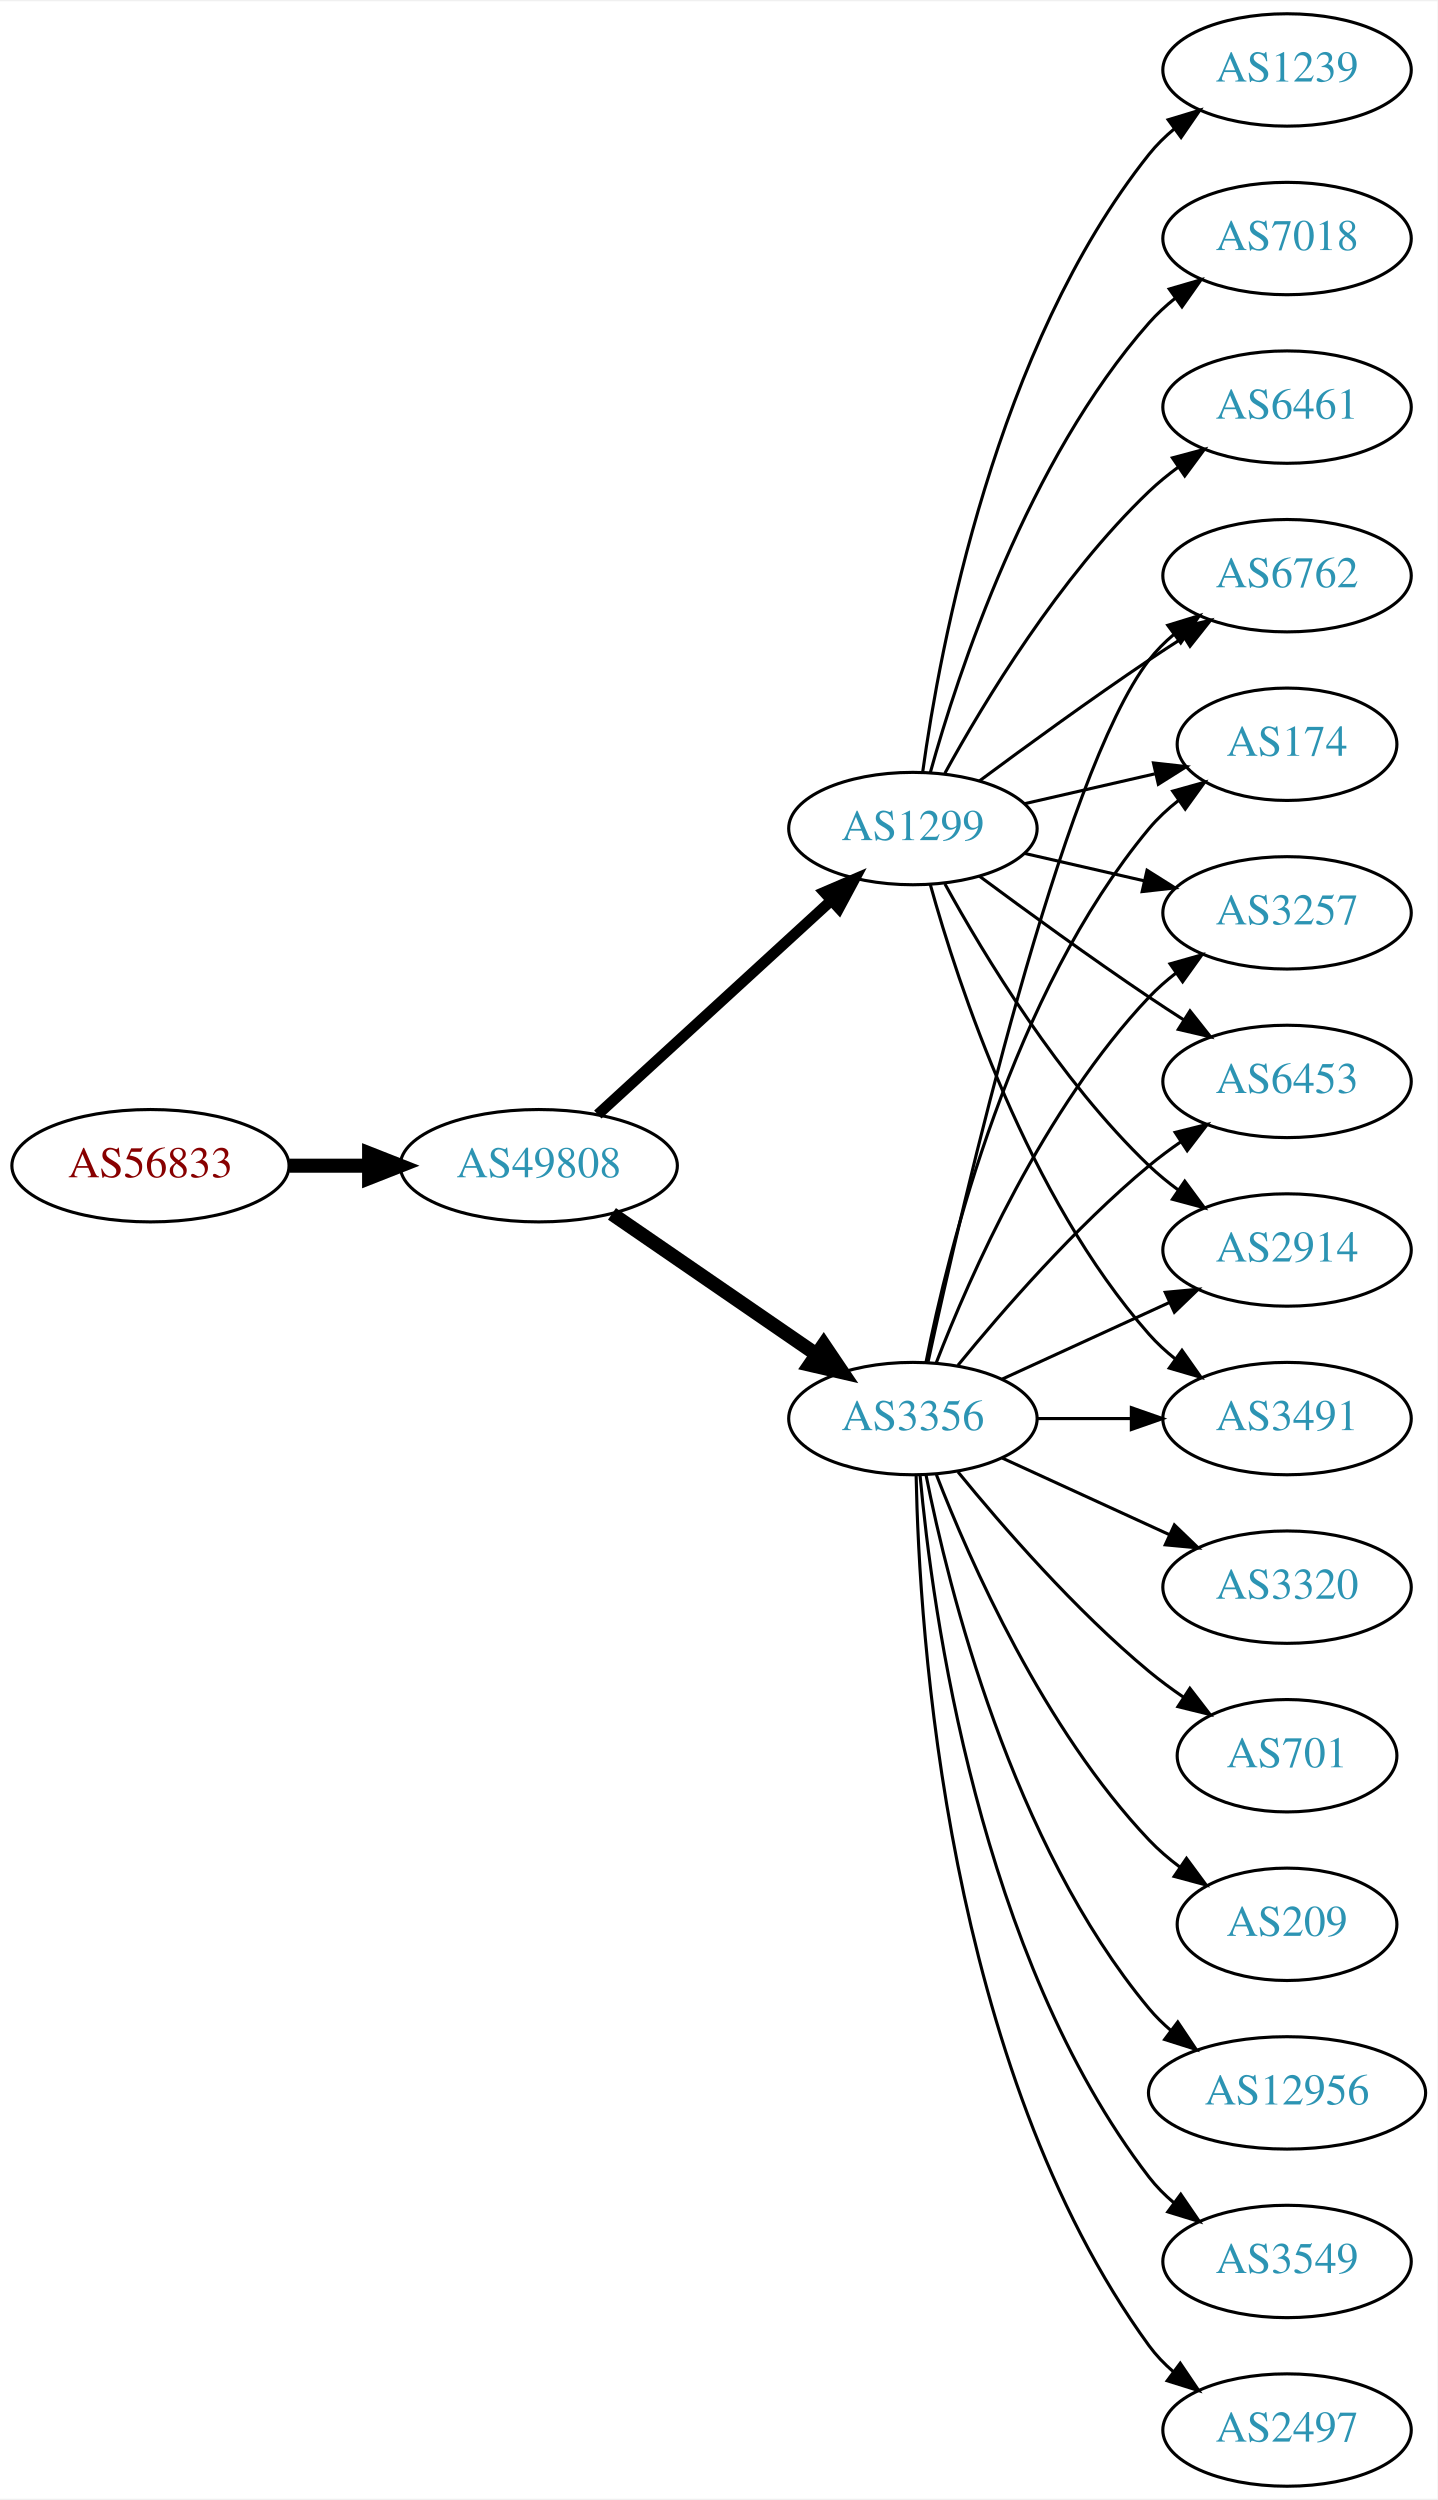
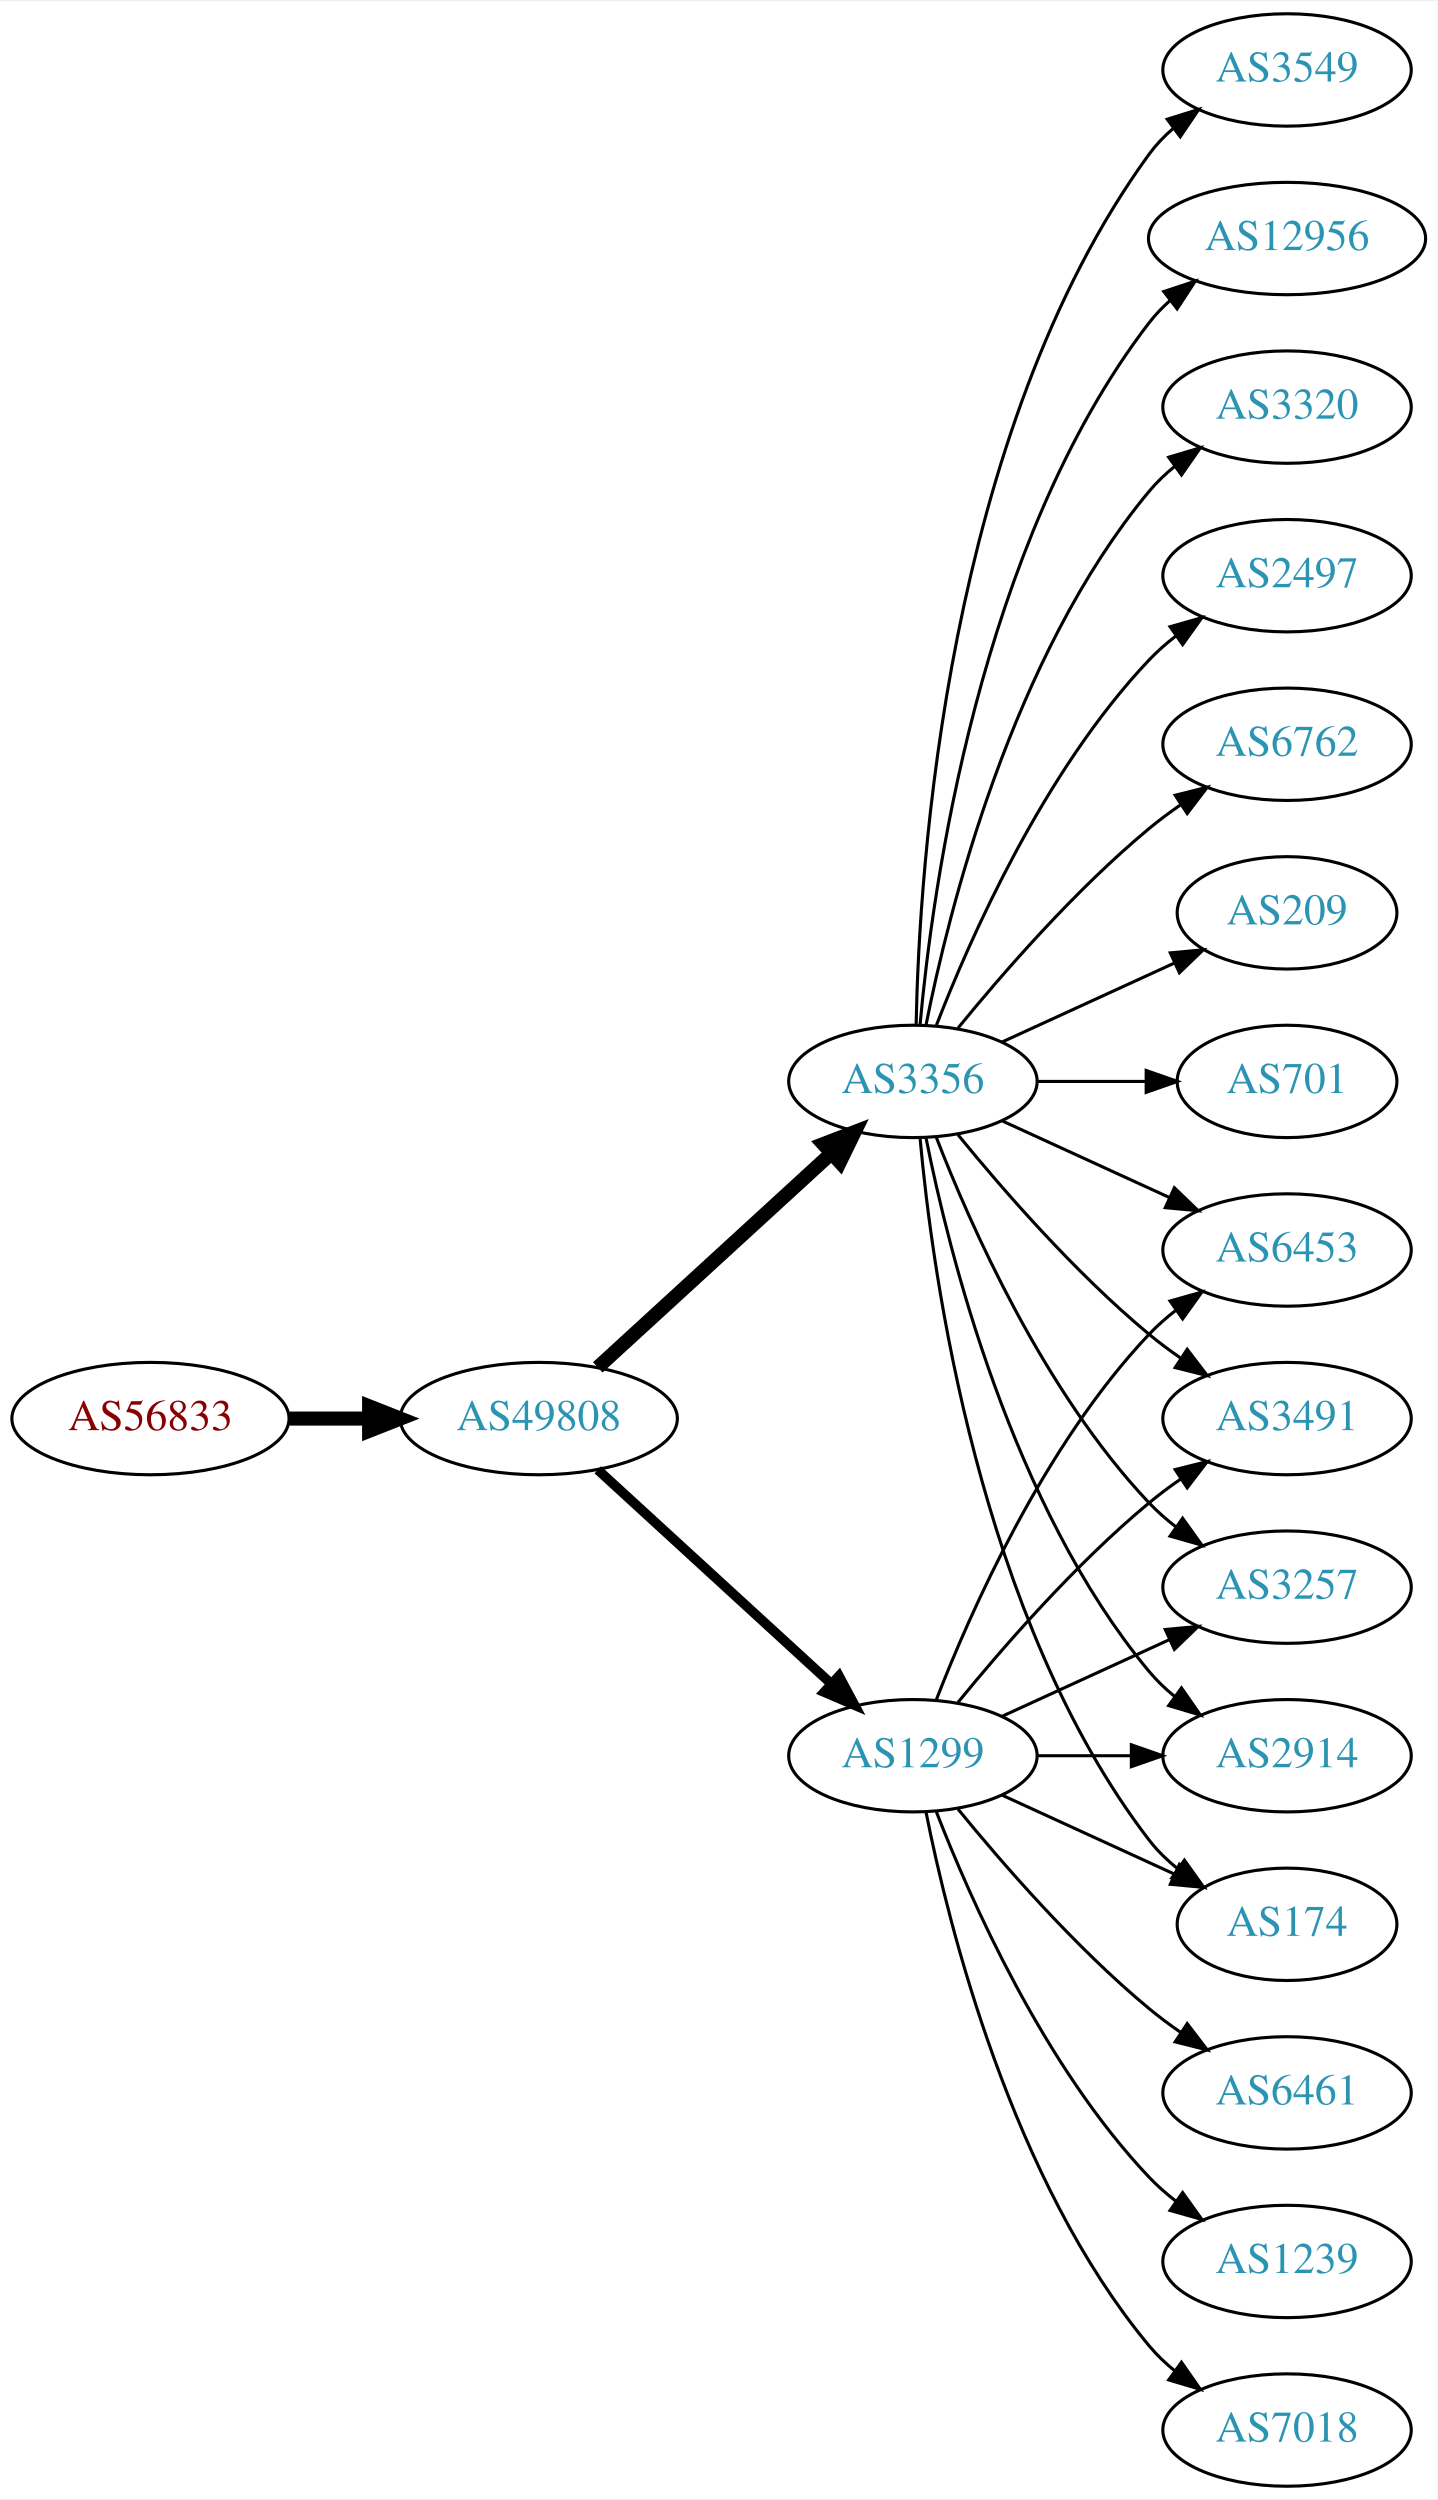
<svg xmlns="http://www.w3.org/2000/svg" xmlns:xlink="http://www.w3.org/1999/xlink" width="460pt" height="800pt" viewBox="0.00 0.00 460.47 800.00">
  <g id="graph0" class="graph" transform="scale(1 1) rotate(0) translate(4 796)">
    <polygon fill="white" stroke="none" points="-4,4 -4,-796 456.469,-796 456.469,4 -4,4" />
    <g id="node1" class="node">
      <g id="a_node1">
        <a xlink:href="/asn/56833" xlink:title="AS56833 ~ mieX.at [AT]">
-           <ellipse fill="#ffffff" stroke="black" cx="44.196" cy="-423" rx="44.393" ry="18" />
-           <text text-anchor="middle" x="44.196" y="-419.3" font-family="Times,serif" font-size="14.00" fill="#880000">AS56833</text>
+           <ellipse fill="#ffffff" stroke="black" cx="44.196" cy="-342" rx="44.393" ry="18" />
+           <text text-anchor="middle" x="44.196" y="-338.3" font-family="Times,serif" font-size="14.00" fill="#880000">AS56833</text>
        </a>
      </g>
    </g>
    <g id="node2" class="node">
      <g id="a_node2">
        <a xlink:href="/asn/49808" xlink:title="AS49808 ~ POWERSPEED-AS [AT]">
-           <ellipse fill="#ffffff" stroke="black" cx="168.588" cy="-423" rx="44.393" ry="18" />
-           <text text-anchor="middle" x="168.588" y="-419.3" font-family="Times,serif" font-size="14.00" fill="#2c94b3">AS49808</text>
+           <ellipse fill="#ffffff" stroke="black" cx="168.588" cy="-342" rx="44.393" ry="18" />
+           <text text-anchor="middle" x="168.588" y="-338.3" font-family="Times,serif" font-size="14.00" fill="#2c94b3">AS49808</text>
        </a>
      </g>
    </g>
    <g id="edge1" class="edge">
-       <path fill="none" stroke="black" stroke-width="4.5" d="M88.692,-423C96.898,-423 105.569,-423 114.041,-423" />
-       <polygon fill="black" stroke="black" stroke-width="4.5" points="114.233,-426.938 124.233,-423 114.233,-419.063 114.233,-426.938" />
+       <path fill="none" stroke="black" stroke-width="4.5" d="M88.692,-342C96.898,-342 105.569,-342 114.041,-342" />
+       <polygon fill="black" stroke="black" stroke-width="4.5" points="114.233,-345.938 124.233,-342 114.233,-338.063 114.233,-345.938" />
    </g>
    <g id="node3" class="node">
      <g id="a_node3">
-         <a xlink:href="/asn/3356" xlink:title="AS3356 ~ Level 3 Parent, LLC [US]">
-           <ellipse fill="#ffffff" stroke="black" cx="288.431" cy="-342" rx="39.794" ry="18" />
-           <text text-anchor="middle" x="288.431" y="-338.3" font-family="Times,serif" font-size="14.00" fill="#2c94b3">AS3356</text>
+         <a xlink:href="/asn/1299" xlink:title="AS1299 ~ Telia Carrier [EU]">
+           <ellipse fill="#ffffff" stroke="black" cx="288.431" cy="-234" rx="39.794" ry="18" />
+           <text text-anchor="middle" x="288.431" y="-230.3" font-family="Times,serif" font-size="14.00" fill="#2c94b3">AS1299</text>
        </a>
      </g>
    </g>
    <g id="edge2" class="edge">
-       <path fill="none" stroke="black" stroke-width="4.5" d="M192.031,-407.574C210.612,-394.802 237.173,-376.545 257.553,-362.537" />
-       <polygon fill="black" stroke="black" stroke-width="4.5" points="259.856,-365.731 265.867,-356.822 255.396,-359.242 259.856,-365.731" />
+       <path fill="none" stroke="black" stroke-width="3.115" d="M187.486,-325.597C207.414,-307.333 239.772,-277.678 262.249,-257.079" />
+       <polygon fill="black" stroke="black" stroke-width="3.115" points="264.743,-259.54 269.751,-250.203 260.014,-254.38 264.743,-259.54" />
    </g>
    <g id="node4" class="node">
      <g id="a_node4">
-         <a xlink:href="/asn/1299" xlink:title="AS1299 ~ Telia Carrier [EU]">
-           <ellipse fill="#ffffff" stroke="black" cx="288.431" cy="-531" rx="39.794" ry="18" />
-           <text text-anchor="middle" x="288.431" y="-527.3" font-family="Times,serif" font-size="14.00" fill="#2c94b3">AS1299</text>
+         <a xlink:href="/asn/3356" xlink:title="AS3356 ~ Level 3 Parent, LLC [US]">
+           <ellipse fill="#ffffff" stroke="black" cx="288.431" cy="-450" rx="39.794" ry="18" />
+           <text text-anchor="middle" x="288.431" y="-446.3" font-family="Times,serif" font-size="14.00" fill="#2c94b3">AS3356</text>
        </a>
      </g>
    </g>
    <g id="edge3" class="edge">
-       <path fill="none" stroke="black" stroke-width="3.462" d="M187.486,-439.403C207.414,-457.667 239.772,-487.322 262.249,-507.921" />
-       <polygon fill="black" stroke="black" stroke-width="3.462" points="260.014,-510.62 269.751,-514.797 264.743,-505.46 260.014,-510.62" />
-     </g>
-     <g id="node5" class="node">
-       <g id="a_node5">
-         <a xlink:href="/asn/12956" xlink:title="AS12956 ~ TELXIUS [ES]">
-           <ellipse fill="#ffffff" stroke="black" cx="408.273" cy="-126" rx="44.393" ry="18" />
-           <text text-anchor="middle" x="408.273" y="-122.3" font-family="Times,serif" font-size="14.00" fill="#2c94b3">AS12956</text>
-         </a>
-       </g>
-     </g>
-     <g id="edge4" class="edge">
-       <path fill="none" stroke="black" d="M292.629,-323.927C299.793,-287.859 320.067,-205.875 364.077,-153 366.171,-150.485 368.561,-148.133 371.119,-145.949" />
-       <polygon fill="black" stroke="black" points="373.27,-148.711 379.167,-139.909 369.068,-143.113 373.27,-148.711" />
-     </g>
-     <g id="node6" class="node">
-       <g id="a_node6">
-         <a xlink:href="/asn/6453" xlink:title="AS6453 ~ TATA COMMUNICATIONS (AMERICA) INC [US]">
-           <ellipse fill="#ffffff" stroke="black" cx="408.273" cy="-450" rx="39.794" ry="18" />
-           <text text-anchor="middle" x="408.273" y="-446.3" font-family="Times,serif" font-size="14.00" fill="#2c94b3">AS6453</text>
-         </a>
-       </g>
-     </g>
-     <g id="edge5" class="edge">
-       <path fill="none" stroke="black" d="M302.85,-359.065C316.964,-376.375 340.379,-403.345 364.077,-423 367.294,-425.668 370.794,-428.27 374.365,-430.741" />
-       <polygon fill="black" stroke="black" points="372.442,-433.666 382.721,-436.236 376.288,-427.817 372.442,-433.666" />
-     </g>
-     <g id="node7" class="node">
-       <g id="a_node7">
-         <a xlink:href="/asn/3549" xlink:title="AS3549 ~ Level 3 Parent, LLC [US]">
-           <ellipse fill="#ffffff" stroke="black" cx="408.273" cy="-72" rx="39.794" ry="18" />
-           <text text-anchor="middle" x="408.273" y="-68.3" font-family="Times,serif" font-size="14.00" fill="#2c94b3">AS3549</text>
-         </a>
-       </g>
-     </g>
-     <g id="edge6" class="edge">
-       <path fill="none" stroke="black" d="M290.715,-323.883C294.613,-280.668 309.63,-169.869 364.077,-99 366.367,-96.019 369.087,-93.284 372.032,-90.796" />
-       <polygon fill="black" stroke="black" points="374.225,-93.527 380.208,-84.782 370.078,-87.888 374.225,-93.527" />
+       <path fill="none" stroke="black" stroke-width="4.5" d="M187.486,-358.403C207.414,-376.667 239.772,-406.322 262.249,-426.921" />
+       <polygon fill="black" stroke="black" stroke-width="4.5" points="259.718,-429.943 269.751,-433.797 265.039,-424.137 259.718,-429.943" />
    </g>
    <g id="node8" class="node">
      <g id="a_node8">
-         <a xlink:href="/asn/2914" xlink:title="AS2914 ~ NTT America, Inc. [US]">
-           <ellipse fill="#ffffff" stroke="black" cx="408.273" cy="-396" rx="39.794" ry="18" />
-           <text text-anchor="middle" x="408.273" y="-392.3" font-family="Times,serif" font-size="14.00" fill="#2c94b3">AS2914</text>
-         </a>
-       </g>
-     </g>
-     <g id="edge7" class="edge">
-       <path fill="none" stroke="black" d="M317.06,-354.661C333.017,-361.973 353.287,-371.261 370.57,-379.181" />
-       <polygon fill="black" stroke="black" points="369.269,-382.435 379.818,-383.419 372.185,-376.071 369.269,-382.435" />
-     </g>
-     <g id="node9" class="node">
-       <g id="a_node9">
-         <a xlink:href="/asn/2497" xlink:title="AS2497 ~ Internet Initiative Japan Inc. [JP]">
-           <ellipse fill="#ffffff" stroke="black" cx="408.273" cy="-18" rx="39.794" ry="18" />
-           <text text-anchor="middle" x="408.273" y="-14.3" font-family="Times,serif" font-size="14.00" fill="#2c94b3">AS2497</text>
-         </a>
-       </g>
-     </g>
-     <g id="edge8" class="edge">
-       <path fill="none" stroke="black" d="M289.463,-323.663C290.436,-273.921 299.155,-134.194 364.077,-45 366.289,-41.961 368.957,-39.187 371.869,-36.674" />
-       <polygon fill="black" stroke="black" points="374.064,-39.403 380,-30.627 369.887,-33.786 374.064,-39.403" />
-     </g>
-     <g id="node10" class="node">
-       <g id="a_node10">
        <a xlink:href="/asn/3491" xlink:title="AS3491 ~ PCCW Global, Inc. [US]">
          <ellipse fill="#ffffff" stroke="black" cx="408.273" cy="-342" rx="39.794" ry="18" />
          <text text-anchor="middle" x="408.273" y="-338.3" font-family="Times,serif" font-size="14.00" fill="#2c94b3">AS3491</text>
        </a>
      </g>
    </g>
-     <g id="edge9" class="edge">
-       <path fill="none" stroke="black" d="M328.343,-342C337.897,-342 348.246,-342 358.209,-342" />
-       <polygon fill="black" stroke="black" points="358.402,-345.5 368.402,-342 358.402,-338.5 358.402,-345.5" />
+     <g id="edge20" class="edge">
+       <path fill="none" stroke="black" d="M302.85,-251.065C316.964,-268.375 340.379,-295.345 364.077,-315 367.294,-317.668 370.794,-320.27 374.365,-322.741" />
+       <polygon fill="black" stroke="black" points="372.442,-325.666 382.721,-328.236 376.288,-319.817 372.442,-325.666" />
+     </g>
+     <g id="node10" class="node">
+       <g id="a_node10">
+         <a xlink:href="/asn/3257" xlink:title="AS3257 ~ GTT [DE]">
+           <ellipse fill="#ffffff" stroke="black" cx="408.273" cy="-288" rx="39.794" ry="18" />
+           <text text-anchor="middle" x="408.273" y="-284.3" font-family="Times,serif" font-size="14.00" fill="#2c94b3">AS3257</text>
+         </a>
+       </g>
+     </g>
+     <g id="edge23" class="edge">
+       <path fill="none" stroke="black" d="M317.06,-246.661C333.017,-253.973 353.287,-263.261 370.57,-271.181" />
+       <polygon fill="black" stroke="black" points="369.269,-274.435 379.818,-275.419 372.185,-268.071 369.269,-274.435" />
    </g>
    <g id="node11" class="node">
      <g id="a_node11">
-         <a xlink:href="/asn/3320" xlink:title="AS3320 ~ DTAG [DE]">
-           <ellipse fill="#ffffff" stroke="black" cx="408.273" cy="-288" rx="39.794" ry="18" />
-           <text text-anchor="middle" x="408.273" y="-284.3" font-family="Times,serif" font-size="14.00" fill="#2c94b3">AS3320</text>
-         </a>
-       </g>
-     </g>
-     <g id="edge10" class="edge">
-       <path fill="none" stroke="black" d="M317.06,-329.339C333.017,-322.027 353.287,-312.739 370.57,-304.819" />
-       <polygon fill="black" stroke="black" points="372.185,-307.929 379.818,-300.581 369.269,-301.565 372.185,-307.929" />
-     </g>
-     <g id="node12" class="node">
-       <g id="a_node12">
-         <a xlink:href="/asn/6762" xlink:title="AS6762 ~ TELECOM ITALIA SPARKLE S.p.A. [IT]">
-           <ellipse fill="#ffffff" stroke="black" cx="408.273" cy="-612" rx="39.794" ry="18" />
-           <text text-anchor="middle" x="408.273" y="-608.3" font-family="Times,serif" font-size="14.00" fill="#2c94b3">AS6762</text>
-         </a>
-       </g>
-     </g>
-     <g id="edge11" class="edge">
-       <path fill="none" stroke="black" d="M293.292,-360.225C304.16,-410.271 336.047,-548.516 364.077,-585 366.367,-587.981 369.087,-590.716 372.032,-593.205" />
-       <polygon fill="black" stroke="black" points="370.078,-596.113 380.208,-599.218 374.225,-590.473 370.078,-596.113" />
-     </g>
-     <g id="node13" class="node">
-       <g id="a_node13">
-         <a xlink:href="/asn/701" xlink:title="AS701 ~ UUNET [US]">
-           <ellipse fill="#ffffff" stroke="black" cx="408.273" cy="-234" rx="35.194" ry="18" />
-           <text text-anchor="middle" x="408.273" y="-230.3" font-family="Times,serif" font-size="14.00" fill="#2c94b3">AS701</text>
-         </a>
-       </g>
-     </g>
-     <g id="edge12" class="edge">
-       <path fill="none" stroke="black" d="M302.85,-324.935C316.964,-307.625 340.379,-280.655 364.077,-261 367.54,-258.128 371.333,-255.331 375.187,-252.692" />
-       <polygon fill="black" stroke="black" points="377.149,-255.592 383.62,-247.203 373.33,-249.725 377.149,-255.592" />
+         <a xlink:href="/asn/2914" xlink:title="AS2914 ~ NTT America, Inc. [US]">
+           <ellipse fill="#ffffff" stroke="black" cx="408.273" cy="-234" rx="39.794" ry="18" />
+           <text text-anchor="middle" x="408.273" y="-230.3" font-family="Times,serif" font-size="14.00" fill="#2c94b3">AS2914</text>
+         </a>
+       </g>
+     </g>
+     <g id="edge22" class="edge">
+       <path fill="none" stroke="black" d="M328.343,-234C337.897,-234 348.246,-234 358.209,-234" />
+       <polygon fill="black" stroke="black" points="358.402,-237.5 368.402,-234 358.402,-230.5 358.402,-237.5" />
    </g>
    <g id="node14" class="node">
      <g id="a_node14">
        <a xlink:href="/asn/174" xlink:title="AS174 ~ Cogent Communications [US]">
-           <ellipse fill="#ffffff" stroke="black" cx="408.273" cy="-558" rx="35.194" ry="18" />
-           <text text-anchor="middle" x="408.273" y="-554.3" font-family="Times,serif" font-size="14.00" fill="#2c94b3">AS174</text>
-         </a>
-       </g>
+           <ellipse fill="#ffffff" stroke="black" cx="408.273" cy="-180" rx="35.194" ry="18" />
+           <text text-anchor="middle" x="408.273" y="-176.3" font-family="Times,serif" font-size="14.00" fill="#2c94b3">AS174</text>
+         </a>
+       </g>
+     </g>
+     <g id="edge17" class="edge">
+       <path fill="none" stroke="black" d="M317.06,-221.339C333.476,-213.817 354.457,-204.202 372.054,-196.139" />
+       <polygon fill="black" stroke="black" points="373.799,-199.189 381.432,-191.842 370.883,-192.826 373.799,-199.189" />
+     </g>
+     <g id="node16" class="node">
+       <g id="a_node16">
+         <a xlink:href="/asn/6453" xlink:title="AS6453 ~ TATA COMMUNICATIONS (AMERICA) INC [US]">
+           <ellipse fill="#ffffff" stroke="black" cx="408.273" cy="-396" rx="39.794" ry="18" />
+           <text text-anchor="middle" x="408.273" y="-392.3" font-family="Times,serif" font-size="14.00" fill="#2c94b3">AS6453</text>
+         </a>
+       </g>
+     </g>
+     <g id="edge18" class="edge">
+       <path fill="none" stroke="black" d="M295.954,-251.994C306.704,-279.728 330.362,-333.429 364.077,-369 366.663,-371.728 369.581,-374.294 372.649,-376.677" />
+       <polygon fill="black" stroke="black" points="370.803,-379.658 380.997,-382.543 374.827,-373.93 370.803,-379.658" />
+     </g>
+     <g id="node17" class="node">
+       <g id="a_node17">
+         <a xlink:href="/asn/6461" xlink:title="AS6461 ~ Zayo Bandwidth [US]">
+           <ellipse fill="#ffffff" stroke="black" cx="408.273" cy="-126" rx="39.794" ry="18" />
+           <text text-anchor="middle" x="408.273" y="-122.3" font-family="Times,serif" font-size="14.00" fill="#2c94b3">AS6461</text>
+         </a>
+       </g>
+     </g>
+     <g id="edge16" class="edge">
+       <path fill="none" stroke="black" d="M302.85,-216.935C316.964,-199.625 340.379,-172.655 364.077,-153 367.294,-150.332 370.794,-147.73 374.365,-145.259" />
+       <polygon fill="black" stroke="black" points="376.288,-148.183 382.721,-139.764 372.442,-142.334 376.288,-148.183" />
+     </g>
+     <g id="node18" class="node">
+       <g id="a_node18">
+         <a xlink:href="/asn/1239" xlink:title="AS1239 ~ Sprint [US]">
+           <ellipse fill="#ffffff" stroke="black" cx="408.273" cy="-72" rx="39.794" ry="18" />
+           <text text-anchor="middle" x="408.273" y="-68.3" font-family="Times,serif" font-size="14.00" fill="#2c94b3">AS1239</text>
+         </a>
+       </g>
+     </g>
+     <g id="edge19" class="edge">
+       <path fill="none" stroke="black" d="M295.954,-216.006C306.704,-188.272 330.362,-134.571 364.077,-99 366.663,-96.272 369.581,-93.706 372.649,-91.323" />
+       <polygon fill="black" stroke="black" points="374.827,-94.07 380.997,-85.457 370.803,-88.342 374.827,-94.07" />
+     </g>
+     <g id="node19" class="node">
+       <g id="a_node19">
+         <a xlink:href="/asn/7018" xlink:title="AS7018 ~ AT&amp;T Services, Inc. [US]">
+           <ellipse fill="#ffffff" stroke="black" cx="408.273" cy="-18" rx="39.794" ry="18" />
+           <text text-anchor="middle" x="408.273" y="-14.3" font-family="Times,serif" font-size="14.00" fill="#2c94b3">AS7018</text>
+         </a>
+       </g>
+     </g>
+     <g id="edge21" class="edge">
+       <path fill="none" stroke="black" d="M292.629,-215.927C299.793,-179.859 320.067,-97.875 364.077,-45 366.482,-42.111 369.278,-39.437 372.271,-36.987" />
+       <polygon fill="black" stroke="black" points="374.461,-39.722 380.514,-31.027 370.359,-34.05 374.461,-39.722" />
+     </g>
+     <g id="node5" class="node">
+       <g id="a_node5">
+         <a xlink:href="/asn/2497" xlink:title="AS2497 ~ Internet Initiative Japan Inc. [JP]">
+           <ellipse fill="#ffffff" stroke="black" cx="408.273" cy="-612" rx="39.794" ry="18" />
+           <text text-anchor="middle" x="408.273" y="-608.3" font-family="Times,serif" font-size="14.00" fill="#2c94b3">AS2497</text>
+         </a>
+       </g>
+     </g>
+     <g id="edge4" class="edge">
+       <path fill="none" stroke="black" d="M295.954,-467.994C306.704,-495.728 330.362,-549.429 364.077,-585 366.663,-587.728 369.581,-590.294 372.649,-592.677" />
+       <polygon fill="black" stroke="black" points="370.803,-595.658 380.997,-598.543 374.827,-589.93 370.803,-595.658" />
+     </g>
+     <g id="node6" class="node">
+       <g id="a_node6">
+         <a xlink:href="/asn/6762" xlink:title="AS6762 ~ TELECOM ITALIA SPARKLE S.p.A. [IT]">
+           <ellipse fill="#ffffff" stroke="black" cx="408.273" cy="-558" rx="39.794" ry="18" />
+           <text text-anchor="middle" x="408.273" y="-554.3" font-family="Times,serif" font-size="14.00" fill="#2c94b3">AS6762</text>
+         </a>
+       </g>
+     </g>
+     <g id="edge5" class="edge">
+       <path fill="none" stroke="black" d="M302.85,-467.065C316.964,-484.375 340.379,-511.345 364.077,-531 367.294,-533.668 370.794,-536.27 374.365,-538.741" />
+       <polygon fill="black" stroke="black" points="372.442,-541.666 382.721,-544.236 376.288,-535.817 372.442,-541.666" />
+     </g>
+     <g id="node7" class="node">
+       <g id="a_node7">
+         <a xlink:href="/asn/209" xlink:title="AS209 ~ CenturyLink Communications, LLC [US]">
+           <ellipse fill="#ffffff" stroke="black" cx="408.273" cy="-504" rx="35.194" ry="18" />
+           <text text-anchor="middle" x="408.273" y="-500.3" font-family="Times,serif" font-size="14.00" fill="#2c94b3">AS209</text>
+         </a>
+       </g>
+     </g>
+     <g id="edge6" class="edge">
+       <path fill="none" stroke="black" d="M317.06,-462.661C333.476,-470.183 354.457,-479.798 372.054,-487.861" />
+       <polygon fill="black" stroke="black" points="370.883,-491.174 381.432,-492.158 373.799,-484.811 370.883,-491.174" />
+     </g>
+     <g id="edge7" class="edge">
+       <path fill="none" stroke="black" d="M302.85,-432.935C316.964,-415.625 340.379,-388.655 364.077,-369 367.294,-366.332 370.794,-363.73 374.365,-361.259" />
+       <polygon fill="black" stroke="black" points="376.288,-364.183 382.721,-355.764 372.442,-358.334 376.288,-364.183" />
+     </g>
+     <g id="node9" class="node">
+       <g id="a_node9">
+         <a xlink:href="/asn/701" xlink:title="AS701 ~ UUNET [US]">
+           <ellipse fill="#ffffff" stroke="black" cx="408.273" cy="-450" rx="35.194" ry="18" />
+           <text text-anchor="middle" x="408.273" y="-446.3" font-family="Times,serif" font-size="14.00" fill="#2c94b3">AS701</text>
+         </a>
+       </g>
+     </g>
+     <g id="edge8" class="edge">
+       <path fill="none" stroke="black" d="M328.343,-450C339.43,-450 351.59,-450 362.972,-450" />
+       <polygon fill="black" stroke="black" points="363.154,-453.5 373.154,-450 363.154,-446.5 363.154,-453.5" />
+     </g>
+     <g id="edge9" class="edge">
+       <path fill="none" stroke="black" d="M295.954,-432.006C306.704,-404.272 330.362,-350.571 364.077,-315 366.663,-312.272 369.581,-309.706 372.649,-307.323" />
+       <polygon fill="black" stroke="black" points="374.827,-310.07 380.997,-301.457 370.803,-304.342 374.827,-310.07" />
+     </g>
+     <g id="edge10" class="edge">
+       <path fill="none" stroke="black" d="M292.629,-431.927C299.793,-395.859 320.067,-313.875 364.077,-261 366.482,-258.111 369.278,-255.437 372.271,-252.987" />
+       <polygon fill="black" stroke="black" points="374.461,-255.723 380.514,-247.027 370.359,-250.05 374.461,-255.723" />
+     </g>
+     <g id="node12" class="node">
+       <g id="a_node12">
+         <a xlink:href="/asn/3549" xlink:title="AS3549 ~ Level 3 Parent, LLC [US]">
+           <ellipse fill="#ffffff" stroke="black" cx="408.273" cy="-774" rx="39.794" ry="18" />
+           <text text-anchor="middle" x="408.273" y="-770.3" font-family="Times,serif" font-size="14.00" fill="#2c94b3">AS3549</text>
+         </a>
+       </g>
+     </g>
+     <g id="edge11" class="edge">
+       <path fill="none" stroke="black" d="M289.463,-468.337C290.436,-518.079 299.155,-657.806 364.077,-747 366.289,-750.039 368.957,-752.813 371.869,-755.326" />
+       <polygon fill="black" stroke="black" points="369.887,-758.214 380,-761.373 374.064,-752.597 369.887,-758.214" />
+     </g>
+     <g id="node13" class="node">
+       <g id="a_node13">
+         <a xlink:href="/asn/12956" xlink:title="AS12956 ~ TELXIUS [ES]">
+           <ellipse fill="#ffffff" stroke="black" cx="408.273" cy="-720" rx="44.393" ry="18" />
+           <text text-anchor="middle" x="408.273" y="-716.3" font-family="Times,serif" font-size="14.00" fill="#2c94b3">AS12956</text>
+         </a>
+       </g>
+     </g>
+     <g id="edge12" class="edge">
+       <path fill="none" stroke="black" d="M290.715,-468.117C294.613,-511.332 309.63,-622.131 364.077,-693 366.071,-695.595 368.39,-698.004 370.9,-700.226" />
+       <polygon fill="black" stroke="black" points="368.799,-703.025 378.864,-706.333 373.059,-697.47 368.799,-703.025" />
    </g>
    <g id="edge13" class="edge">
-       <path fill="none" stroke="black" d="M292.629,-360.073C299.793,-396.141 320.067,-478.125 364.077,-531 366.814,-534.288 370.059,-537.298 373.522,-540.017" />
-       <polygon fill="black" stroke="black" points="371.658,-542.983 381.863,-545.827 375.659,-537.239 371.658,-542.983" />
+       <path fill="none" stroke="black" d="M290.715,-431.883C294.613,-388.668 309.63,-277.869 364.077,-207 366.684,-203.607 369.848,-200.533 373.265,-197.777" />
+       <polygon fill="black" stroke="black" points="375.403,-200.552 381.557,-191.927 371.368,-194.832 375.403,-200.552" />
    </g>
    <g id="node15" class="node">
      <g id="a_node15">
-         <a xlink:href="/asn/3257" xlink:title="AS3257 ~ GTT [DE]">
-           <ellipse fill="#ffffff" stroke="black" cx="408.273" cy="-504" rx="39.794" ry="18" />
-           <text text-anchor="middle" x="408.273" y="-500.3" font-family="Times,serif" font-size="14.00" fill="#2c94b3">AS3257</text>
+         <a xlink:href="/asn/3320" xlink:title="AS3320 ~ DTAG [DE]">
+           <ellipse fill="#ffffff" stroke="black" cx="408.273" cy="-666" rx="39.794" ry="18" />
+           <text text-anchor="middle" x="408.273" y="-662.3" font-family="Times,serif" font-size="14.00" fill="#2c94b3">AS3320</text>
        </a>
      </g>
    </g>
    <g id="edge14" class="edge">
-       <path fill="none" stroke="black" d="M295.954,-359.994C306.704,-387.728 330.362,-441.429 364.077,-477 366.663,-479.728 369.581,-482.294 372.649,-484.677" />
-       <polygon fill="black" stroke="black" points="370.803,-487.658 380.997,-490.543 374.827,-481.93 370.803,-487.658" />
-     </g>
-     <g id="node16" class="node">
-       <g id="a_node16">
-         <a xlink:href="/asn/209" xlink:title="AS209 ~ CenturyLink Communications, LLC [US]">
-           <ellipse fill="#ffffff" stroke="black" cx="408.273" cy="-180" rx="35.194" ry="18" />
-           <text text-anchor="middle" x="408.273" y="-176.3" font-family="Times,serif" font-size="14.00" fill="#2c94b3">AS209</text>
-         </a>
-       </g>
+       <path fill="none" stroke="black" d="M292.629,-468.073C299.793,-504.141 320.067,-586.125 364.077,-639 366.482,-641.889 369.278,-644.563 372.271,-647.013" />
+       <polygon fill="black" stroke="black" points="370.359,-649.95 380.514,-652.973 374.461,-644.277 370.359,-649.95" />
    </g>
    <g id="edge15" class="edge">
-       <path fill="none" stroke="black" d="M295.954,-324.006C306.704,-296.272 330.362,-242.571 364.077,-207 367.02,-203.895 370.394,-200.999 373.929,-198.345" />
-       <polygon fill="black" stroke="black" points="376.059,-201.129 382.348,-192.603 372.115,-195.346 376.059,-201.129" />
-     </g>
-     <g id="edge23" class="edge">
-       <path fill="none" stroke="black" d="M309.761,-515.723C324.623,-504.696 345.368,-489.593 364.077,-477 367.626,-474.611 371.377,-472.161 375.125,-469.758" />
-       <polygon fill="black" stroke="black" points="377.193,-472.591 383.774,-464.288 373.451,-466.675 377.193,-472.591" />
-     </g>
-     <g id="edge17" class="edge">
-       <path fill="none" stroke="black" d="M298.672,-513.287C311.218,-490.439 335.394,-450.389 364.077,-423 366.946,-420.261 370.134,-417.653 373.443,-415.215" />
-       <polygon fill="black" stroke="black" points="375.507,-418.044 381.803,-409.523 371.567,-412.258 375.507,-418.044" />
-     </g>
-     <g id="edge21" class="edge">
-       <path fill="none" stroke="black" d="M294.004,-513.054C302.909,-481.005 325.194,-413.158 364.077,-369 366.561,-366.179 369.411,-363.551 372.437,-361.129" />
-       <polygon fill="black" stroke="black" points="374.622,-363.869 380.726,-355.209 370.554,-358.172 374.622,-363.869" />
-     </g>
-     <g id="edge22" class="edge">
-       <path fill="none" stroke="black" d="M309.761,-546.277C324.623,-557.304 345.368,-572.407 364.077,-585 367.626,-587.389 371.377,-589.839 375.125,-592.242" />
-       <polygon fill="black" stroke="black" points="373.451,-595.325 383.774,-597.712 377.193,-589.409 373.451,-595.325" />
-     </g>
-     <g id="edge19" class="edge">
-       <path fill="none" stroke="black" d="M324.15,-538.955C337.243,-541.955 352.265,-545.396 365.906,-548.522" />
-       <polygon fill="black" stroke="black" points="365.484,-552.016 376.013,-550.838 367.047,-545.193 365.484,-552.016" />
-     </g>
-     <g id="edge18" class="edge">
-       <path fill="none" stroke="black" d="M324.15,-523.045C336.15,-520.296 349.771,-517.175 362.463,-514.267" />
-       <polygon fill="black" stroke="black" points="363.429,-517.636 372.395,-511.991 361.866,-510.813 363.429,-517.636" />
-     </g>
-     <g id="node17" class="node">
-       <g id="a_node17">
-         <a xlink:href="/asn/1239" xlink:title="AS1239 ~ Sprint [US]">
-           <ellipse fill="#ffffff" stroke="black" cx="408.273" cy="-774" rx="39.794" ry="18" />
-           <text text-anchor="middle" x="408.273" y="-770.3" font-family="Times,serif" font-size="14.00" fill="#2c94b3">AS1239</text>
-         </a>
-       </g>
-     </g>
-     <g id="edge16" class="edge">
-       <path fill="none" stroke="black" d="M291.57,-549.17C297.07,-588.974 314.896,-685.233 364.077,-747 366.419,-749.94 369.173,-752.649 372.139,-755.121" />
-       <polygon fill="black" stroke="black" points="370.204,-758.042 380.345,-761.11 374.331,-752.388 370.204,-758.042" />
-     </g>
-     <g id="node18" class="node">
-       <g id="a_node18">
-         <a xlink:href="/asn/7018" xlink:title="AS7018 ~ AT&amp;T Services, Inc. [US]">
-           <ellipse fill="#ffffff" stroke="black" cx="408.273" cy="-720" rx="39.794" ry="18" />
-           <text text-anchor="middle" x="408.273" y="-716.3" font-family="Times,serif" font-size="14.00" fill="#2c94b3">AS7018</text>
-         </a>
-       </g>
-     </g>
-     <g id="edge20" class="edge">
-       <path fill="none" stroke="black" d="M294.004,-548.946C302.909,-580.995 325.194,-648.842 364.077,-693 366.561,-695.821 369.411,-698.449 372.437,-700.871" />
-       <polygon fill="black" stroke="black" points="370.554,-703.828 380.726,-706.791 374.622,-698.131 370.554,-703.828" />
-     </g>
-     <g id="node19" class="node">
-       <g id="a_node19">
-         <a xlink:href="/asn/6461" xlink:title="AS6461 ~ Zayo Bandwidth [US]">
-           <ellipse fill="#ffffff" stroke="black" cx="408.273" cy="-666" rx="39.794" ry="18" />
-           <text text-anchor="middle" x="408.273" y="-662.3" font-family="Times,serif" font-size="14.00" fill="#2c94b3">AS6461</text>
-         </a>
-       </g>
-     </g>
-     <g id="edge24" class="edge">
-       <path fill="none" stroke="black" d="M298.672,-548.713C311.218,-571.561 335.394,-611.611 364.077,-639 366.946,-641.739 370.134,-644.347 373.443,-646.785" />
-       <polygon fill="black" stroke="black" points="371.567,-649.742 381.803,-652.477 375.507,-643.956 371.567,-649.742" />
+       <path fill="none" stroke="black" d="M317.06,-437.339C333.017,-430.027 353.287,-420.739 370.57,-412.819" />
+       <polygon fill="black" stroke="black" points="372.185,-415.929 379.818,-408.581 369.269,-409.565 372.185,-415.929" />
    </g>
  </g>
</svg>
